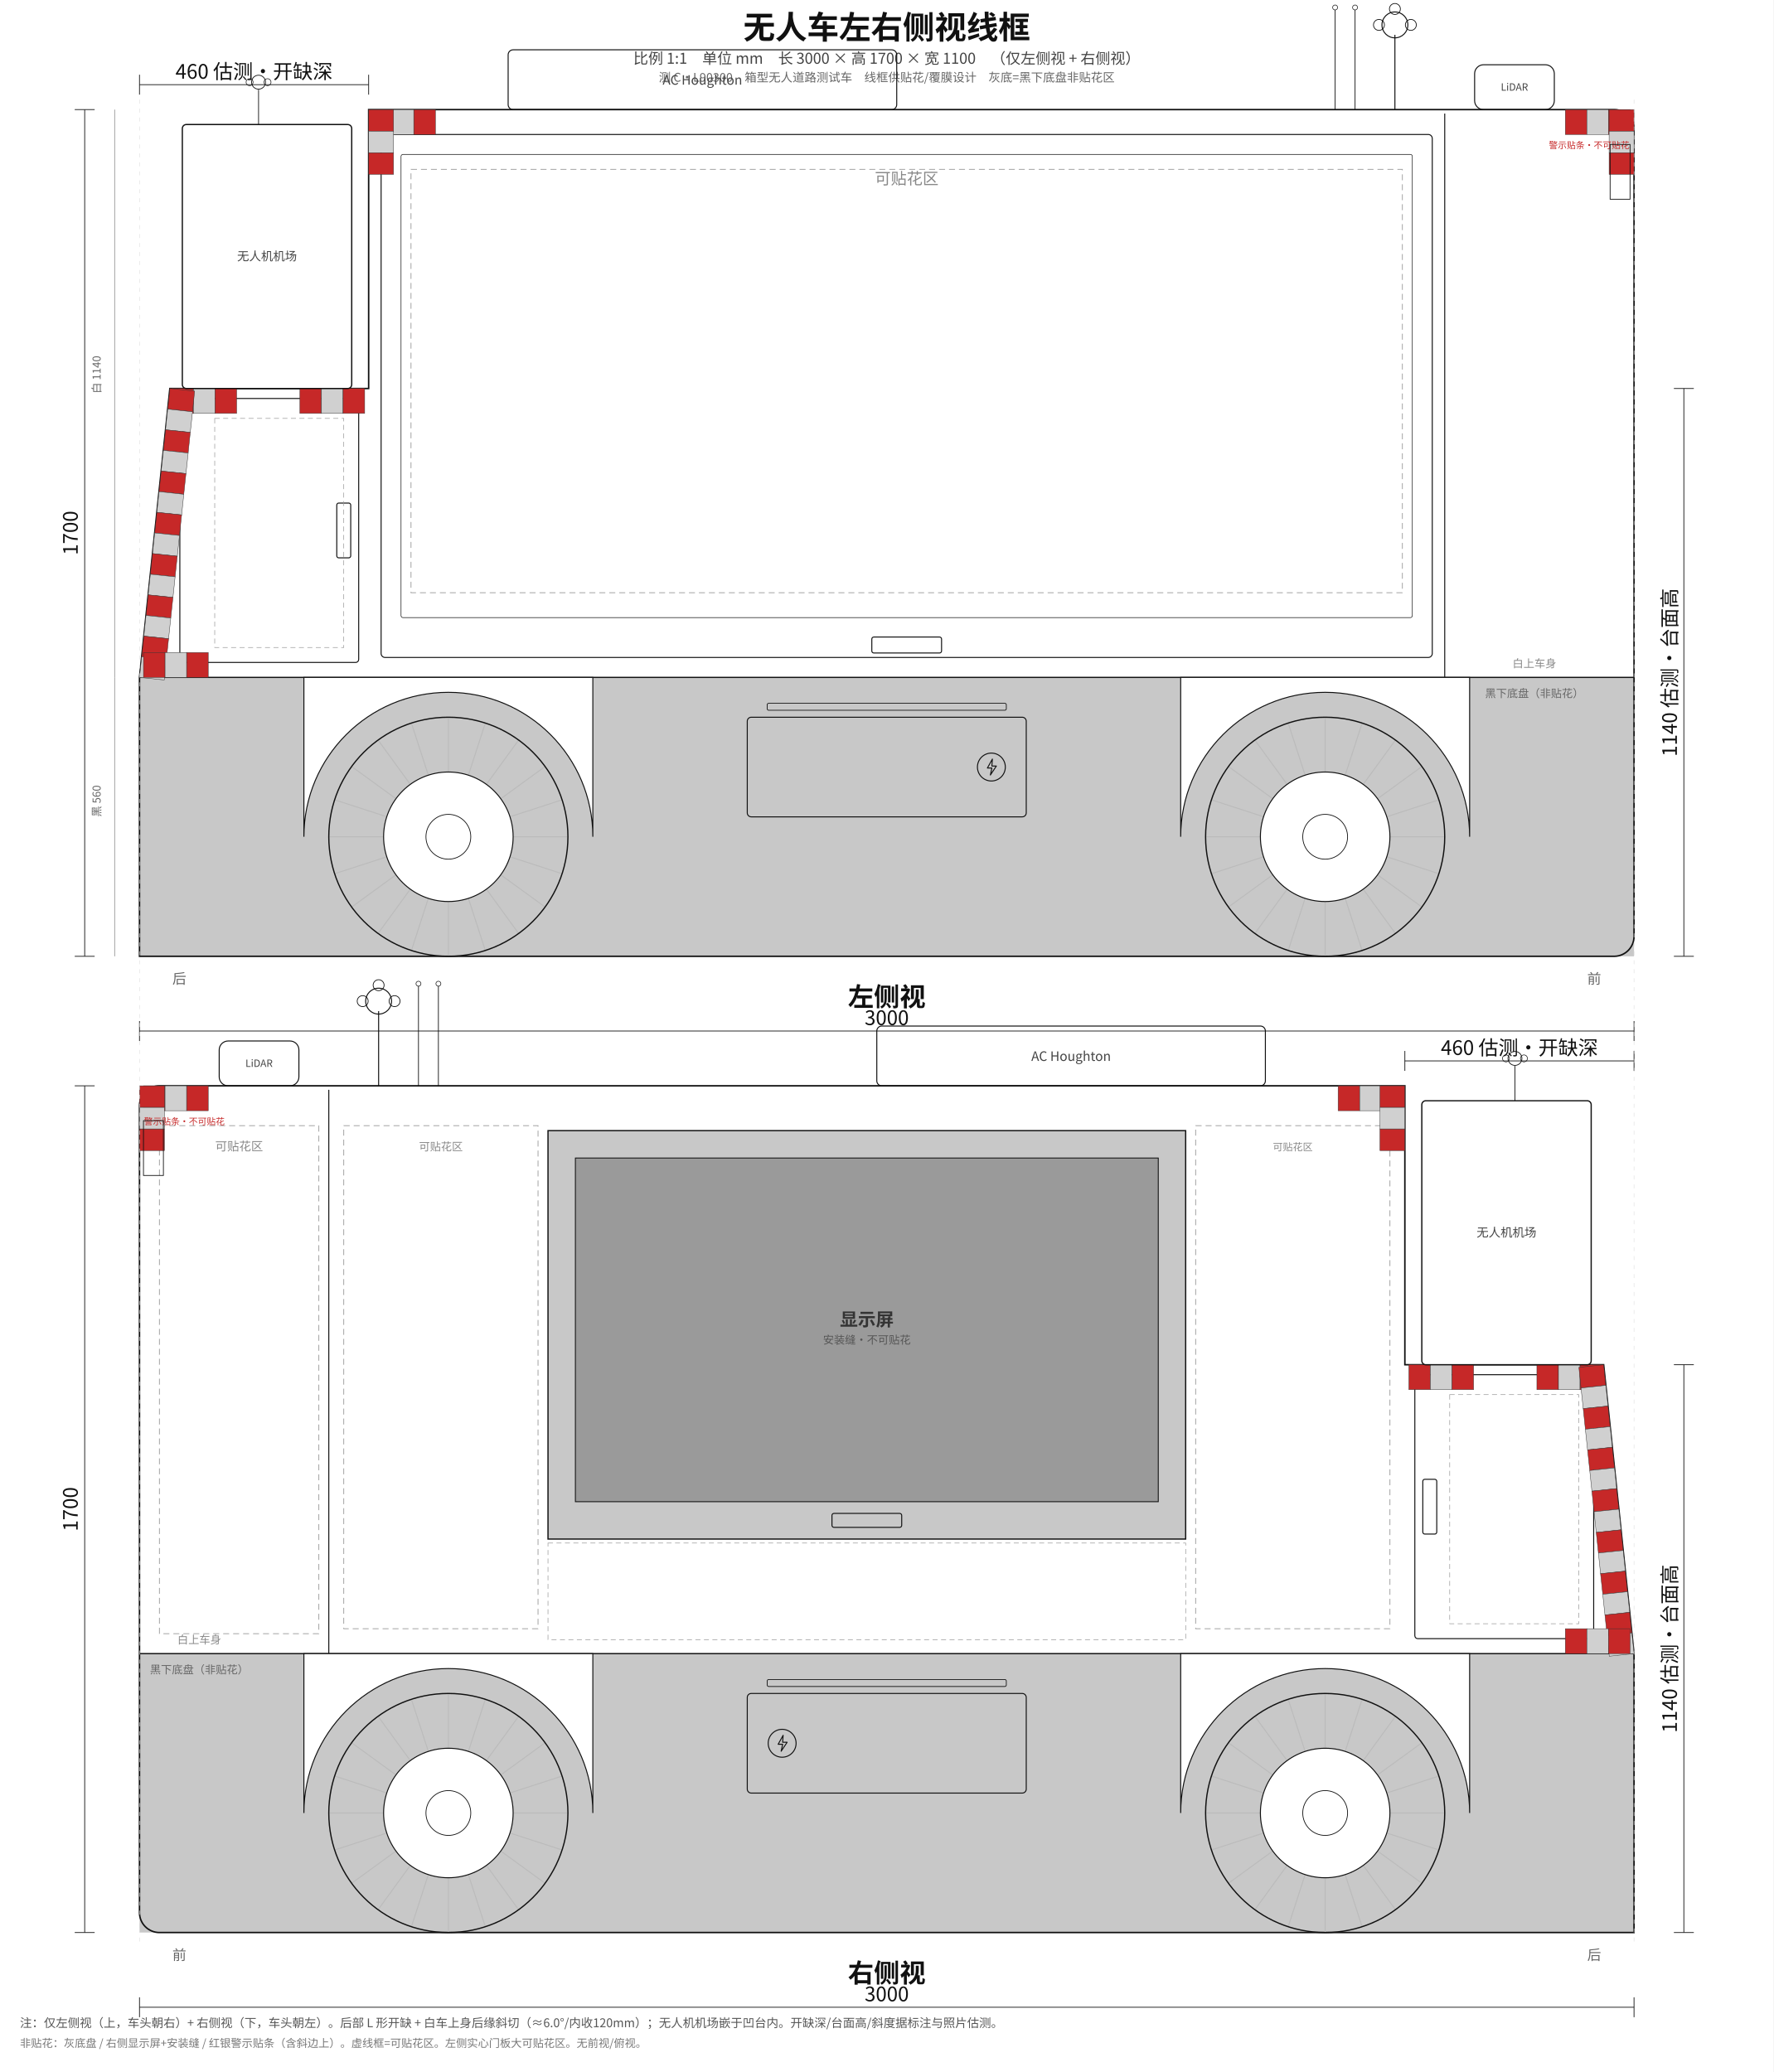
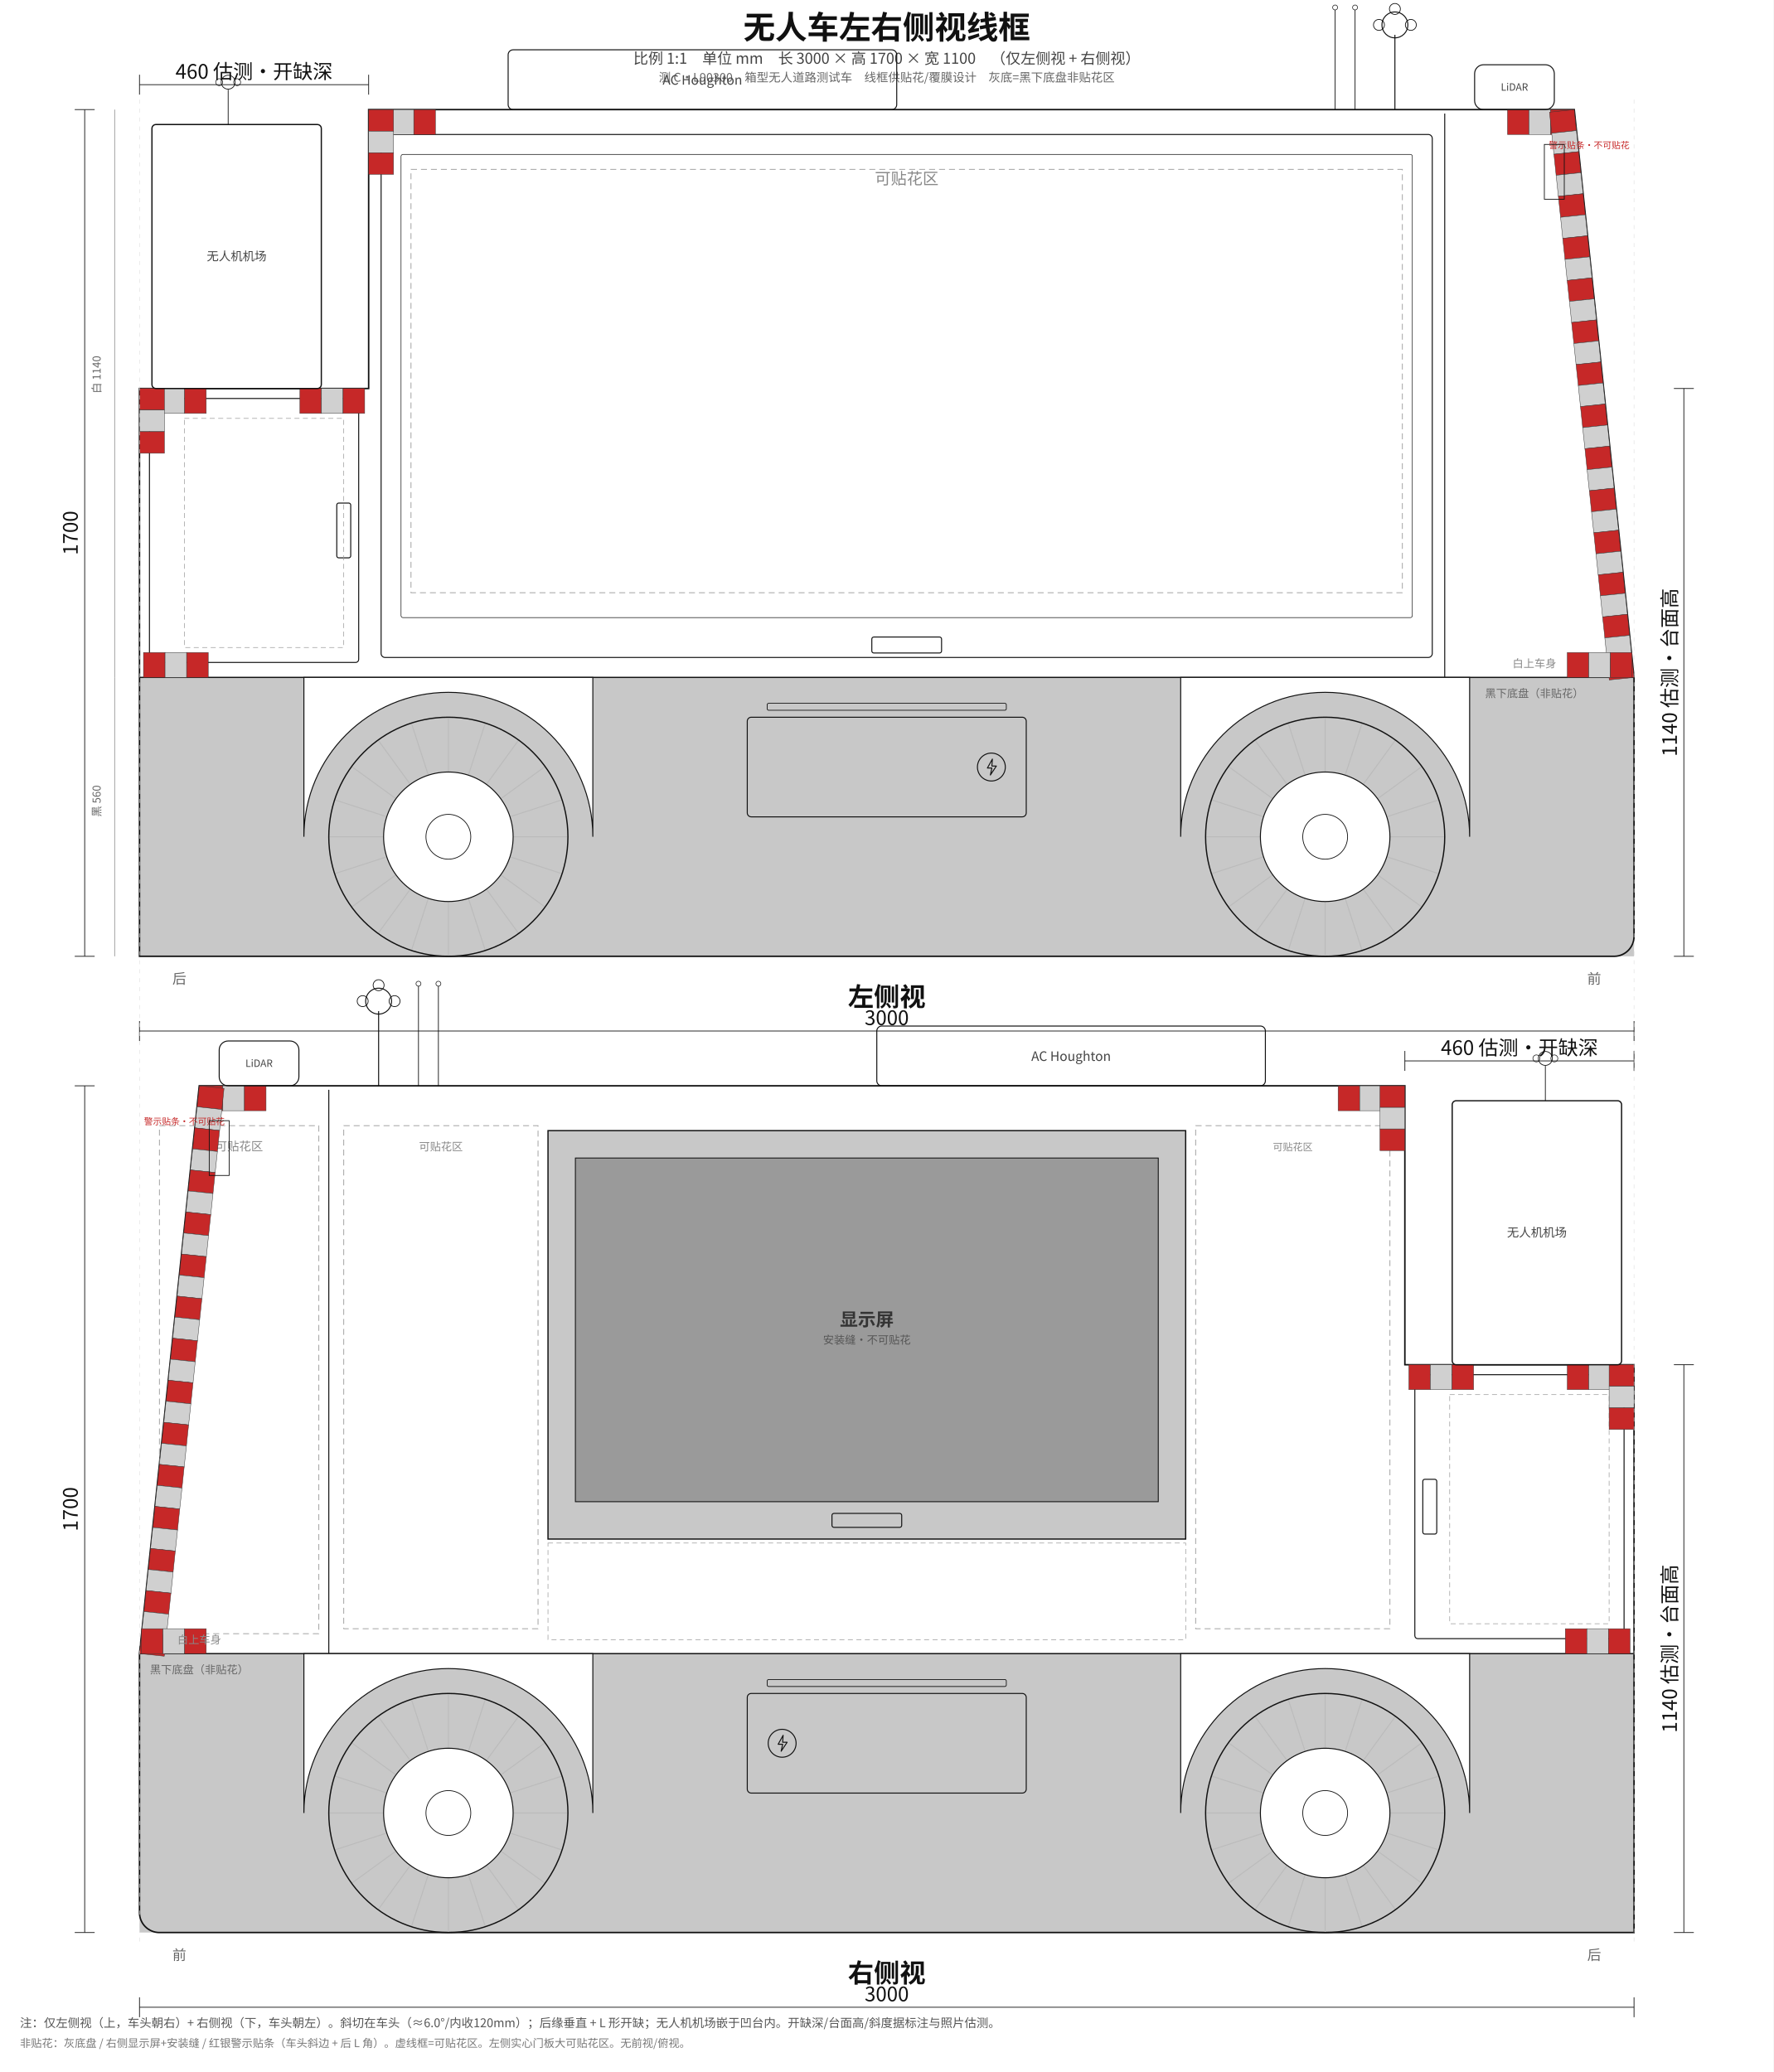
<svg xmlns="http://www.w3.org/2000/svg" width="3560" height="4160" viewBox="0 0 3560 4160" font-family="'Noto Sans CJK SC','Noto Sans SC','Source Han Sans SC',sans-serif">
  <rect width="100%" height="100%" fill="#ffffff" />
  <text x="1780.0" y="78" text-anchor="middle" font-size="64" font-weight="700" fill="#111">无人车左右侧视线框</text>
  <text x="1780.0" y="128" text-anchor="middle" font-size="30" fill="#444">比例 1:1　单位 mm　长 3000 × 高 1700 × 宽 1100　（仅左侧视 + 右侧视）</text>
  <text x="1780.0" y="164" text-anchor="middle" font-size="24" fill="#666">测 C·L90300　箱型无人道路测试车　线框供贴花/覆膜设计　灰底=黑下底盘非贴花区</text>
  <rect x="280" y="1360" width="3000" height="560" fill="#c8c8c8" stroke="none" />
-   <path d="M 341,780 L 740,780 L 740,220 L 3240,220 A 40 40 0 0 1 3280,260 L 3280,1880 A 40 40 0 0 1 3240,1920 L 280,1920 L 280,1360 L 341,780 Z" fill="none" stroke="#111" stroke-width="3" stroke-linejoin="miter" />
+   <path d="M 280,780 L 740,780 L 740,220 L 3160,220 L 3280,1360 L 3280,1880 A 40 40 0 0 1 3240,1920 L 280,1920 L 280,780 Z" fill="none" stroke="#111" stroke-width="3" stroke-linejoin="miter" />
  <line x1="280" y1="1360" x2="3280" y2="1360" stroke="#111" stroke-width="2.5" />
  <line x1="2900" y1="228" x2="2900" y2="1360" stroke="#111" stroke-width="2" />
  <rect x="765" y="270" width="2110" height="1050" rx="8" fill="none" stroke="#111" stroke-width="2" />
  <rect x="805" y="310" width="2030" height="930" rx="4" fill="none" stroke="#111" stroke-width="1.2" />
  <rect x="1750.0" y="1279.0" width="140" height="32" rx="4" fill="none" stroke="#111" stroke-width="2" />
  <rect x="825" y="340" width="1990" height="850" fill="none" stroke="#999" stroke-width="1.5" stroke-dasharray="12 8" />
  <text x="1820.0" y="370" text-anchor="middle" font-size="32" font-family="'Noto Sans CJK SC','Noto Sans SC','Source Han Sans SC',sans-serif" fill="#888">可贴花区</text>
-   <rect x="361" y="800" width="359" height="530" rx="6" fill="none" stroke="#111" stroke-width="2" />
+   <rect x="300" y="800" width="420" height="530" rx="6" fill="none" stroke="#111" stroke-width="2" />
  <rect x="676.0" y="1010.0" width="28" height="110" rx="4" fill="none" stroke="#111" stroke-width="2" />
-   <rect x="431" y="840" width="259" height="460" fill="none" stroke="#999" stroke-width="1.2" stroke-dasharray="10 7" />
-   <g class="warning-tape" stroke="#333" stroke-width="0.8">
-     <rect x="3142.0" y="220" width="43.3" height="50" fill="#c62828" />
-     <rect x="3185.3" y="220" width="43.3" height="50" fill="#d0d0d0" />
-     <rect x="3228.7" y="220" width="43.3" height="50" fill="#c62828" />
-   </g>
-   <g class="warning-tape" stroke="#333" stroke-width="0.8">
-     <rect x="3230" y="220.0" width="50" height="43.3" fill="#c62828" />
-     <rect x="3230" y="263.3" width="50" height="43.3" fill="#d0d0d0" />
-     <rect x="3230" y="306.7" width="50" height="43.3" fill="#c62828" />
+   <rect x="370" y="840" width="320" height="460" fill="none" stroke="#999" stroke-width="1.2" stroke-dasharray="10 7" />
+   <g class="warning-tape" stroke="#333" stroke-width="0.8">
+     <rect x="3026.0" y="220" width="43.3" height="50" fill="#c62828" />
+     <rect x="3069.3" y="220" width="43.3" height="50" fill="#d0d0d0" />
+     <rect x="3112.7" y="220" width="43.3" height="50" fill="#c62828" />
+   </g>
+   <g class="warning-tape slant" stroke="#333" stroke-width="0.8">
+     <polygon points="3160.0,220.0 3164.4,262.2 3114.7,267.5 3110.3,225.2" fill="#c62828" />
+     <polygon points="3164.4,262.2 3168.9,304.4 3119.2,309.7 3114.7,267.5" fill="#d0d0d0" />
+     <polygon points="3168.9,304.4 3173.3,346.7 3123.6,351.9 3119.2,309.7" fill="#c62828" />
+     <polygon points="3173.3,346.7 3177.8,388.9 3128.1,394.1 3123.6,351.9" fill="#d0d0d0" />
+     <polygon points="3177.8,388.9 3182.2,431.1 3132.5,436.3 3128.1,394.1" fill="#c62828" />
+     <polygon points="3182.2,431.1 3186.7,473.3 3136.9,478.6 3132.5,436.3" fill="#d0d0d0" />
+     <polygon points="3186.7,473.3 3191.1,515.6 3141.4,520.8 3136.9,478.6" fill="#c62828" />
+     <polygon points="3191.1,515.6 3195.6,557.8 3145.8,563.0 3141.4,520.8" fill="#d0d0d0" />
+     <polygon points="3195.6,557.8 3200.0,600.0 3150.3,605.2 3145.8,563.0" fill="#c62828" />
+     <polygon points="3200.0,600.0 3204.4,642.2 3154.7,647.5 3150.3,605.2" fill="#d0d0d0" />
+     <polygon points="3204.4,642.2 3208.9,684.4 3159.2,689.7 3154.7,647.5" fill="#c62828" />
+     <polygon points="3208.9,684.4 3213.3,726.7 3163.6,731.9 3159.2,689.7" fill="#d0d0d0" />
+     <polygon points="3213.3,726.7 3217.8,768.9 3168.1,774.1 3163.6,731.9" fill="#c62828" />
+     <polygon points="3217.8,768.9 3222.2,811.1 3172.5,816.3 3168.1,774.1" fill="#d0d0d0" />
+     <polygon points="3222.2,811.1 3226.7,853.3 3176.9,858.6 3172.5,816.3" fill="#c62828" />
+     <polygon points="3226.7,853.3 3231.1,895.6 3181.4,900.8 3176.9,858.6" fill="#d0d0d0" />
+     <polygon points="3231.1,895.6 3235.6,937.8 3185.8,943.0 3181.4,900.8" fill="#c62828" />
+     <polygon points="3235.6,937.8 3240.0,980.0 3190.3,985.2 3185.8,943.0" fill="#d0d0d0" />
+     <polygon points="3240.0,980.0 3244.4,1022.2 3194.7,1027.5 3190.3,985.2" fill="#c62828" />
+     <polygon points="3244.4,1022.2 3248.9,1064.4 3199.2,1069.7 3194.7,1027.5" fill="#d0d0d0" />
+     <polygon points="3248.9,1064.4 3253.3,1106.7 3203.6,1111.9 3199.2,1069.7" fill="#c62828" />
+     <polygon points="3253.3,1106.7 3257.8,1148.9 3208.1,1154.1 3203.6,1111.9" fill="#d0d0d0" />
+     <polygon points="3257.8,1148.9 3262.2,1191.1 3212.5,1196.3 3208.1,1154.1" fill="#c62828" />
+     <polygon points="3262.2,1191.1 3266.7,1233.3 3216.9,1238.6 3212.5,1196.3" fill="#d0d0d0" />
+     <polygon points="3266.7,1233.3 3271.1,1275.6 3221.4,1280.8 3216.9,1238.6" fill="#c62828" />
+     <polygon points="3271.1,1275.6 3275.6,1317.8 3225.8,1323.0 3221.4,1280.8" fill="#d0d0d0" />
+     <polygon points="3275.6,1317.8 3280.0,1360.0 3230.3,1365.2 3225.8,1323.0" fill="#c62828" />
+   </g>
+   <g class="warning-tape" stroke="#333" stroke-width="0.8">
+     <rect x="3146.0" y="1310" width="43.3" height="50" fill="#c62828" />
+     <rect x="3189.3" y="1310" width="43.3" height="50" fill="#d0d0d0" />
+     <rect x="3232.7" y="1310" width="43.3" height="50" fill="#c62828" />
  </g>
  <g class="warning-tape" stroke="#333" stroke-width="0.8">
    <rect x="744.0" y="220" width="43.3" height="50" fill="#c62828" />
    <rect x="787.3" y="220" width="43.3" height="50" fill="#d0d0d0" />
    <rect x="830.7" y="220" width="43.3" height="50" fill="#c62828" />
  </g>
  <g class="warning-tape" stroke="#333" stroke-width="0.8">
    <rect x="740" y="220.0" width="50" height="43.3" fill="#c62828" />
    <rect x="740" y="263.3" width="50" height="43.3" fill="#d0d0d0" />
    <rect x="740" y="306.7" width="50" height="43.3" fill="#c62828" />
  </g>
  <g class="warning-tape" stroke="#333" stroke-width="0.8">
    <rect x="602.0" y="780" width="43.3" height="50" fill="#c62828" />
    <rect x="645.3" y="780" width="43.3" height="50" fill="#d0d0d0" />
    <rect x="688.7" y="780" width="43.3" height="50" fill="#c62828" />
  </g>
  <g class="warning-tape" stroke="#333" stroke-width="0.8">
-     <rect x="345.0" y="780" width="43.3" height="50" fill="#c62828" />
-     <rect x="388.3" y="780" width="43.3" height="50" fill="#d0d0d0" />
-     <rect x="431.7" y="780" width="43.3" height="50" fill="#c62828" />
-   </g>
-   <g class="warning-tape slant" stroke="#333" stroke-width="0.8">
-     <polygon points="341.0,780.0 336.6,821.4 386.4,826.7 390.7,785.2" fill="#c62828" />
-     <polygon points="336.6,821.4 332.3,862.9 382.0,868.1 386.4,826.7" fill="#d0d0d0" />
-     <polygon points="332.3,862.9 327.9,904.3 377.7,909.5 382.0,868.1" fill="#c62828" />
-     <polygon points="327.9,904.3 323.6,945.7 373.3,950.9 377.7,909.5" fill="#d0d0d0" />
-     <polygon points="323.6,945.7 319.2,987.1 368.9,992.4 373.3,950.9" fill="#c62828" />
-     <polygon points="319.2,987.1 314.9,1028.6 364.6,1033.8 368.9,992.4" fill="#d0d0d0" />
-     <polygon points="314.9,1028.6 310.5,1070.0 360.2,1075.2 364.6,1033.8" fill="#c62828" />
-     <polygon points="310.5,1070.0 306.1,1111.4 355.9,1116.7 360.2,1075.2" fill="#d0d0d0" />
-     <polygon points="306.1,1111.4 301.8,1152.9 351.5,1158.1 355.9,1116.7" fill="#c62828" />
-     <polygon points="301.8,1152.9 297.4,1194.3 347.2,1199.5 351.5,1158.1" fill="#d0d0d0" />
-     <polygon points="297.4,1194.3 293.1,1235.7 342.8,1240.9 347.2,1199.5" fill="#c62828" />
-     <polygon points="293.1,1235.7 288.7,1277.1 338.4,1282.4 342.8,1240.9" fill="#d0d0d0" />
-     <polygon points="288.7,1277.1 284.4,1318.6 334.1,1323.8 338.4,1282.4" fill="#c62828" />
-     <polygon points="284.4,1318.6 280.0,1360.0 329.7,1365.2 334.1,1323.8" fill="#d0d0d0" />
+     <rect x="284.0" y="780" width="43.3" height="50" fill="#c62828" />
+     <rect x="327.3" y="780" width="43.3" height="50" fill="#d0d0d0" />
+     <rect x="370.7" y="780" width="43.3" height="50" fill="#c62828" />
+   </g>
+   <g class="warning-tape" stroke="#333" stroke-width="0.8">
+     <rect x="280" y="780.0" width="50" height="43.3" fill="#c62828" />
+     <rect x="280" y="823.3" width="50" height="43.3" fill="#d0d0d0" />
+     <rect x="280" y="866.7" width="50" height="43.3" fill="#c62828" />
  </g>
  <g class="warning-tape" stroke="#333" stroke-width="0.8">
    <rect x="288.0" y="1310" width="43.3" height="50" fill="#c62828" />
    <rect x="331.3" y="1310" width="43.3" height="50" fill="#d0d0d0" />
    <rect x="374.7" y="1310" width="43.3" height="50" fill="#c62828" />
  </g>
  <text x="3190" y="298" text-anchor="middle" font-size="18" font-family="'Noto Sans CJK SC','Noto Sans SC','Source Han Sans SC',sans-serif" fill="#c62828">警示贴条·不可贴花</text>
  <rect x="1500.0" y="1440" width="560.0" height="200" rx="8" fill="none" stroke="#111" stroke-width="2" />
  <circle cx="1990.0" cy="1540.0" r="28" fill="none" stroke="#111" stroke-width="2" />
  <path d="M 1992.0,1524.0 L 1982.0,1542.0 L 1991.0,1542.0 L 1988.0,1556.0 L 2000.0,1538.0 L 1991.0,1538.0 Z" fill="none" stroke="#111" stroke-width="2" stroke-linejoin="round" />
  <rect x="1540.0" y="1412" width="480.0" height="14" rx="3" fill="none" stroke="#111" stroke-width="1.5" />
  <path d="M 2370.0,1360.0 L 2370.0,1680.0 A 275.0 275.0 0 0 1 2950.0,1680.0 L 2950.0,1360.0 Z" fill="#fff" stroke="#111" stroke-width="2" />
  <g class="wheel">
    <line x1="2790.0" y1="1680.0" x2="2900.0" y2="1680.0" stroke="#bbb" stroke-width="2" />
    <line x1="2783.6" y1="1720.2" x2="2888.3" y2="1754.2" stroke="#bbb" stroke-width="2" />
    <line x1="2765.2" y1="1756.4" x2="2854.2" y2="1821.1" stroke="#bbb" stroke-width="2" />
    <line x1="2736.4" y1="1785.2" x2="2801.1" y2="1874.2" stroke="#bbb" stroke-width="2" />
    <line x1="2700.2" y1="1803.6" x2="2734.2" y2="1908.3" stroke="#bbb" stroke-width="2" />
    <line x1="2660.0" y1="1810.0" x2="2660.0" y2="1920.0" stroke="#bbb" stroke-width="2" />
    <line x1="2619.8" y1="1803.6" x2="2585.8" y2="1908.3" stroke="#bbb" stroke-width="2" />
    <line x1="2583.6" y1="1785.2" x2="2518.9" y2="1874.2" stroke="#bbb" stroke-width="2" />
    <line x1="2554.8" y1="1756.4" x2="2465.8" y2="1821.1" stroke="#bbb" stroke-width="2" />
    <line x1="2536.4" y1="1720.2" x2="2431.7" y2="1754.2" stroke="#bbb" stroke-width="2" />
    <line x1="2530.0" y1="1680.0" x2="2420.0" y2="1680.0" stroke="#bbb" stroke-width="2" />
    <line x1="2536.4" y1="1639.8" x2="2431.7" y2="1605.8" stroke="#bbb" stroke-width="2" />
    <line x1="2554.8" y1="1603.6" x2="2465.8" y2="1538.9" stroke="#bbb" stroke-width="2" />
    <line x1="2583.6" y1="1574.8" x2="2518.9" y2="1485.8" stroke="#bbb" stroke-width="2" />
    <line x1="2619.8" y1="1556.4" x2="2585.8" y2="1451.7" stroke="#bbb" stroke-width="2" />
    <line x1="2660.0" y1="1550.0" x2="2660.0" y2="1440.0" stroke="#bbb" stroke-width="2" />
    <line x1="2700.2" y1="1556.4" x2="2734.2" y2="1451.7" stroke="#bbb" stroke-width="2" />
    <line x1="2736.4" y1="1574.8" x2="2801.1" y2="1485.8" stroke="#bbb" stroke-width="2" />
    <line x1="2765.2" y1="1603.6" x2="2854.2" y2="1538.9" stroke="#bbb" stroke-width="2" />
    <line x1="2783.6" y1="1639.8" x2="2888.3" y2="1605.8" stroke="#bbb" stroke-width="2" />
    <circle cx="2660" cy="1680.0" r="240.0" fill="none" stroke="#111" stroke-width="2.5" />
    <circle cx="2660" cy="1680.0" r="130.0" fill="#fff" stroke="#111" stroke-width="2" />
    <circle cx="2660" cy="1680.0" r="45.0" fill="none" stroke="#111" stroke-width="1.5" />
  </g>
  <path d="M 610.0,1360.0 L 610.0,1680.0 A 275.0 275.0 0 0 1 1190.0,1680.0 L 1190.0,1360.0 Z" fill="#fff" stroke="#111" stroke-width="2" />
  <g class="wheel">
    <line x1="1030.0" y1="1680.0" x2="1140.0" y2="1680.0" stroke="#bbb" stroke-width="2" />
    <line x1="1023.6" y1="1720.2" x2="1128.3" y2="1754.2" stroke="#bbb" stroke-width="2" />
    <line x1="1005.2" y1="1756.4" x2="1094.2" y2="1821.1" stroke="#bbb" stroke-width="2" />
    <line x1="976.4" y1="1785.2" x2="1041.1" y2="1874.2" stroke="#bbb" stroke-width="2" />
    <line x1="940.2" y1="1803.6" x2="974.2" y2="1908.3" stroke="#bbb" stroke-width="2" />
    <line x1="900.0" y1="1810.0" x2="900.0" y2="1920.0" stroke="#bbb" stroke-width="2" />
    <line x1="859.8" y1="1803.6" x2="825.8" y2="1908.3" stroke="#bbb" stroke-width="2" />
    <line x1="823.6" y1="1785.2" x2="758.9" y2="1874.2" stroke="#bbb" stroke-width="2" />
    <line x1="794.8" y1="1756.4" x2="705.8" y2="1821.1" stroke="#bbb" stroke-width="2" />
    <line x1="776.4" y1="1720.2" x2="671.7" y2="1754.2" stroke="#bbb" stroke-width="2" />
    <line x1="770.0" y1="1680.0" x2="660.0" y2="1680.0" stroke="#bbb" stroke-width="2" />
    <line x1="776.4" y1="1639.8" x2="671.7" y2="1605.8" stroke="#bbb" stroke-width="2" />
    <line x1="794.8" y1="1603.6" x2="705.8" y2="1538.9" stroke="#bbb" stroke-width="2" />
    <line x1="823.6" y1="1574.8" x2="758.9" y2="1485.8" stroke="#bbb" stroke-width="2" />
    <line x1="859.8" y1="1556.4" x2="825.8" y2="1451.7" stroke="#bbb" stroke-width="2" />
    <line x1="900.0" y1="1550.0" x2="900.0" y2="1440.0" stroke="#bbb" stroke-width="2" />
    <line x1="940.2" y1="1556.4" x2="974.2" y2="1451.7" stroke="#bbb" stroke-width="2" />
    <line x1="976.4" y1="1574.8" x2="1041.1" y2="1485.8" stroke="#bbb" stroke-width="2" />
    <line x1="1005.2" y1="1603.6" x2="1094.2" y2="1538.9" stroke="#bbb" stroke-width="2" />
    <line x1="1023.6" y1="1639.8" x2="1128.3" y2="1605.8" stroke="#bbb" stroke-width="2" />
    <circle cx="900" cy="1680.0" r="240.0" fill="none" stroke="#111" stroke-width="2.5" />
    <circle cx="900" cy="1680.0" r="130.0" fill="#fff" stroke="#111" stroke-width="2" />
    <circle cx="900" cy="1680.0" r="45.0" fill="none" stroke="#111" stroke-width="1.5" />
  </g>
  <rect x="1020" y="100" width="780" height="120" rx="10" fill="none" stroke="#111" stroke-width="2" />
  <text x="1410.0" y="170.0" text-anchor="middle" font-size="26" font-family="'Noto Sans CJK SC','Noto Sans SC','Source Han Sans SC',sans-serif" fill="#444">AC Houghton</text>
  <line x1="2800" y1="220" x2="2800" y2="70" stroke="#111" stroke-width="2" />
  <circle cx="2800" cy="50" r="26" fill="none" stroke="#111" stroke-width="2" />
  <circle cx="2768" cy="50" r="11" fill="none" stroke="#111" stroke-width="1.5" />
  <circle cx="2832" cy="50" r="11" fill="none" stroke="#111" stroke-width="1.5" />
  <circle cx="2800" cy="18" r="11" fill="none" stroke="#111" stroke-width="1.5" />
  <line x1="2720" y1="220" x2="2720" y2="20" stroke="#111" stroke-width="1.5" />
  <circle cx="2720" cy="15" r="5" fill="none" stroke="#111" stroke-width="1.2" />
  <line x1="2680" y1="220" x2="2680" y2="20" stroke="#111" stroke-width="1.5" />
  <circle cx="2680" cy="15" r="5" fill="none" stroke="#111" stroke-width="1.2" />
  <rect x="2960" y="130" width="160" height="90" rx="18" fill="none" stroke="#111" stroke-width="2" />
  <text x="3040.0" y="182" text-anchor="middle" font-size="20" font-family="'Noto Sans CJK SC','Noto Sans SC','Source Han Sans SC',sans-serif" fill="#444">LiDAR</text>
-   <rect x="3232" y="290" width="40" height="110" fill="none" stroke="#111" stroke-width="1.5" />
-   <rect x="366" y="250" width="340" height="530" rx="8" fill="#fff" stroke="#111" stroke-width="2.5" />
-   <text x="536.0" y="523.0" text-anchor="middle" font-size="24" font-family="'Noto Sans CJK SC','Noto Sans SC','Source Han Sans SC',sans-serif" fill="#444">无人机机场</text>
-   <line x1="519.0" y1="250" x2="519.0" y2="180" stroke="#111" stroke-width="1.5" />
-   <circle cx="519.0" cy="165" r="14" fill="none" stroke="#111" stroke-width="1.5" />
-   <circle cx="501.0" cy="165" r="7" fill="none" stroke="#111" stroke-width="1.2" />
-   <circle cx="537.0" cy="165" r="7" fill="none" stroke="#111" stroke-width="1.2" />
+   <rect x="3100" y="290" width="40" height="110" fill="none" stroke="#111" stroke-width="1.5" />
+   <rect x="305" y="250" width="340" height="530" rx="8" fill="#fff" stroke="#111" stroke-width="2.5" />
+   <text x="475.0" y="523.0" text-anchor="middle" font-size="24" font-family="'Noto Sans CJK SC','Noto Sans SC','Source Han Sans SC',sans-serif" fill="#444">无人机机场</text>
+   <line x1="458.0" y1="250" x2="458.0" y2="180" stroke="#111" stroke-width="1.5" />
+   <circle cx="458.0" cy="165" r="14" fill="none" stroke="#111" stroke-width="1.5" />
+   <circle cx="440.0" cy="165" r="7" fill="none" stroke="#111" stroke-width="1.2" />
+   <circle cx="476.0" cy="165" r="7" fill="none" stroke="#111" stroke-width="1.2" />
  <text x="3080" y="1340" font-size="22" font-family="'Noto Sans CJK SC','Noto Sans SC','Source Han Sans SC',sans-serif" fill="#888" text-anchor="middle">白上车身</text>
  <text x="3080" y="1400" font-size="22" font-family="'Noto Sans CJK SC','Noto Sans SC','Source Han Sans SC',sans-serif" fill="#666" text-anchor="middle">黑下底盘（非贴花）</text>
  <text x="3200" y="1975" text-anchor="middle" font-size="28" font-family="'Noto Sans CJK SC','Noto Sans SC','Source Han Sans SC',sans-serif" fill="#666">前</text>
  <text x="360" y="1975" text-anchor="middle" font-size="28" font-family="'Noto Sans CJK SC','Noto Sans SC','Source Han Sans SC',sans-serif" fill="#666">后</text>
  <text x="1780.0" y="2020" text-anchor="middle" font-size="52" font-weight="700" font-family="'Noto Sans CJK SC','Noto Sans SC','Source Han Sans SC',sans-serif" fill="#111">左侧视</text>
  <rect x="280" y="3320" width="3000" height="560" fill="#c8c8c8" stroke="none" />
-   <path d="M 320,2180 L 2820,2180 L 2820,2740 L 3219,2740 L 3280,3320 L 3280,3880 L 320,3880 A 40 40 0 0 1 280,3840 L 280,2220 A 40 40 0 0 1 320,2180 Z" fill="none" stroke="#111" stroke-width="3" stroke-linejoin="miter" />
+   <path d="M 400,2180 L 2820,2180 L 2820,2740 L 3280,2740 L 3280,3880 L 320,3880 A 40 40 0 0 1 280,3840 L 280,3320 L 400,2180 Z" fill="none" stroke="#111" stroke-width="3" stroke-linejoin="miter" />
  <line x1="280" y1="3320" x2="3280" y2="3320" stroke="#111" stroke-width="2.5" />
  <line x1="660" y1="2188" x2="660" y2="3320" stroke="#111" stroke-width="2" />
  <rect x="1100.0" y="2270" width="1280.0" height="820" fill="#c8c8c8" stroke="#111" stroke-width="2.5" />
  <rect x="1155.0" y="2325" width="1170.0" height="690" fill="#9a9a9a" stroke="#111" stroke-width="1.8" />
  <rect x="1670.0" y="3038.5" width="140" height="28" rx="4" fill="none" stroke="#111" stroke-width="2" />
  <text x="1740.0" y="2662.0" text-anchor="middle" font-size="36" font-family="'Noto Sans CJK SC','Noto Sans SC','Source Han Sans SC',sans-serif" fill="#333" font-weight="600">显示屏</text>
  <text x="1740.0" y="2698.0" text-anchor="middle" font-size="22" font-family="'Noto Sans CJK SC','Noto Sans SC','Source Han Sans SC',sans-serif" fill="#555">安装缝·不可贴花</text>
  <rect x="320" y="2260" width="320" height="1020" fill="none" stroke="#999" stroke-width="1.5" stroke-dasharray="12 8" />
  <text x="480.0" y="2310" text-anchor="middle" font-size="24" font-family="'Noto Sans CJK SC','Noto Sans SC','Source Han Sans SC',sans-serif" fill="#888">可贴花区</text>
  <rect x="690" y="2260" width="390.0" height="1010" fill="none" stroke="#999" stroke-width="1.5" stroke-dasharray="12 8" />
  <text x="885.0" y="2310" text-anchor="middle" font-size="22" font-family="'Noto Sans CJK SC','Noto Sans SC','Source Han Sans SC',sans-serif" fill="#888">可贴花区</text>
  <rect x="2400.0" y="2260" width="390.0" height="1010" fill="none" stroke="#999" stroke-width="1.5" stroke-dasharray="12 8" />
  <text x="2595.0" y="2310" text-anchor="middle" font-size="20" font-family="'Noto Sans CJK SC','Noto Sans SC','Source Han Sans SC',sans-serif" fill="#888">可贴花区</text>
  <rect x="1100.0" y="3098" width="1280.0" height="194" fill="none" stroke="#999" stroke-width="1.2" stroke-dasharray="10 7" />
-   <rect x="2840" y="2760" width="359" height="530" rx="6" fill="none" stroke="#111" stroke-width="2" />
+   <rect x="2840" y="2760" width="420" height="530" rx="6" fill="none" stroke="#111" stroke-width="2" />
  <rect x="2856.0" y="2970.0" width="28" height="110" rx="4" fill="none" stroke="#111" stroke-width="2" />
-   <rect x="2910" y="2800" width="259" height="460" fill="none" stroke="#999" stroke-width="1.2" stroke-dasharray="10 7" />
-   <g class="warning-tape" stroke="#333" stroke-width="0.8">
-     <rect x="288.0" y="2180" width="43.3" height="50" fill="#c62828" />
-     <rect x="331.3" y="2180" width="43.3" height="50" fill="#d0d0d0" />
-     <rect x="374.7" y="2180" width="43.3" height="50" fill="#c62828" />
-   </g>
-   <g class="warning-tape" stroke="#333" stroke-width="0.8">
-     <rect x="280" y="2180.0" width="50" height="43.3" fill="#c62828" />
-     <rect x="280" y="2223.3" width="50" height="43.3" fill="#d0d0d0" />
-     <rect x="280" y="2266.7" width="50" height="43.3" fill="#c62828" />
+   <rect x="2910" y="2800" width="320" height="460" fill="none" stroke="#999" stroke-width="1.2" stroke-dasharray="10 7" />
+   <g class="warning-tape" stroke="#333" stroke-width="0.8">
+     <rect x="404.0" y="2180" width="43.3" height="50" fill="#c62828" />
+     <rect x="447.3" y="2180" width="43.3" height="50" fill="#d0d0d0" />
+     <rect x="490.7" y="2180" width="43.3" height="50" fill="#c62828" />
+   </g>
+   <g class="warning-tape slant" stroke="#333" stroke-width="0.8">
+     <polygon points="400.0,2180.0 395.6,2222.2 445.3,2227.5 449.7,2185.2" fill="#c62828" />
+     <polygon points="395.6,2222.2 391.1,2264.4 440.8,2269.7 445.3,2227.5" fill="#d0d0d0" />
+     <polygon points="391.1,2264.4 386.7,2306.7 436.4,2311.9 440.8,2269.7" fill="#c62828" />
+     <polygon points="386.7,2306.7 382.2,2348.9 431.9,2354.1 436.4,2311.9" fill="#d0d0d0" />
+     <polygon points="382.2,2348.9 377.8,2391.1 427.5,2396.3 431.9,2354.1" fill="#c62828" />
+     <polygon points="377.8,2391.1 373.3,2433.3 423.1,2438.6 427.5,2396.3" fill="#d0d0d0" />
+     <polygon points="373.3,2433.3 368.9,2475.6 418.6,2480.8 423.1,2438.6" fill="#c62828" />
+     <polygon points="368.9,2475.6 364.4,2517.8 414.2,2523.0 418.6,2480.8" fill="#d0d0d0" />
+     <polygon points="364.4,2517.8 360.0,2560.0 409.7,2565.2 414.2,2523.0" fill="#c62828" />
+     <polygon points="360.0,2560.0 355.6,2602.2 405.3,2607.5 409.7,2565.2" fill="#d0d0d0" />
+     <polygon points="355.6,2602.2 351.1,2644.4 400.8,2649.7 405.3,2607.5" fill="#c62828" />
+     <polygon points="351.1,2644.4 346.7,2686.7 396.4,2691.9 400.8,2649.7" fill="#d0d0d0" />
+     <polygon points="346.7,2686.7 342.2,2728.9 391.9,2734.1 396.4,2691.9" fill="#c62828" />
+     <polygon points="342.2,2728.9 337.8,2771.1 387.5,2776.3 391.9,2734.1" fill="#d0d0d0" />
+     <polygon points="337.8,2771.1 333.3,2813.3 383.1,2818.6 387.5,2776.3" fill="#c62828" />
+     <polygon points="333.3,2813.3 328.9,2855.6 378.6,2860.8 383.1,2818.6" fill="#d0d0d0" />
+     <polygon points="328.9,2855.6 324.4,2897.8 374.2,2903.0 378.6,2860.8" fill="#c62828" />
+     <polygon points="324.4,2897.8 320.0,2940.0 369.7,2945.2 374.2,2903.0" fill="#d0d0d0" />
+     <polygon points="320.0,2940.0 315.6,2982.2 365.3,2987.5 369.7,2945.2" fill="#c62828" />
+     <polygon points="315.6,2982.2 311.1,3024.4 360.8,3029.7 365.3,2987.5" fill="#d0d0d0" />
+     <polygon points="311.1,3024.4 306.7,3066.7 356.4,3071.9 360.8,3029.7" fill="#c62828" />
+     <polygon points="306.7,3066.7 302.2,3108.9 351.9,3114.1 356.4,3071.9" fill="#d0d0d0" />
+     <polygon points="302.2,3108.9 297.8,3151.1 347.5,3156.3 351.9,3114.1" fill="#c62828" />
+     <polygon points="297.8,3151.1 293.3,3193.3 343.1,3198.6 347.5,3156.3" fill="#d0d0d0" />
+     <polygon points="293.3,3193.3 288.9,3235.6 338.6,3240.8 343.1,3198.6" fill="#c62828" />
+     <polygon points="288.9,3235.6 284.4,3277.8 334.2,3283.0 338.6,3240.8" fill="#d0d0d0" />
+     <polygon points="284.4,3277.8 280.0,3320.0 329.7,3325.2 334.2,3283.0" fill="#c62828" />
+   </g>
+   <g class="warning-tape" stroke="#333" stroke-width="0.8">
+     <rect x="284.0" y="3270" width="43.3" height="50" fill="#c62828" />
+     <rect x="327.3" y="3270" width="43.3" height="50" fill="#d0d0d0" />
+     <rect x="370.7" y="3270" width="43.3" height="50" fill="#c62828" />
  </g>
  <g class="warning-tape" stroke="#333" stroke-width="0.8">
    <rect x="2686.0" y="2180" width="43.3" height="50" fill="#c62828" />
    <rect x="2729.3" y="2180" width="43.3" height="50" fill="#d0d0d0" />
    <rect x="2772.7" y="2180" width="43.3" height="50" fill="#c62828" />
  </g>
  <g class="warning-tape" stroke="#333" stroke-width="0.8">
    <rect x="2770" y="2180.0" width="50" height="43.3" fill="#c62828" />
    <rect x="2770" y="2223.3" width="50" height="43.3" fill="#d0d0d0" />
    <rect x="2770" y="2266.7" width="50" height="43.3" fill="#c62828" />
  </g>
  <g class="warning-tape" stroke="#333" stroke-width="0.8">
    <rect x="2828.0" y="2740" width="43.3" height="50" fill="#c62828" />
    <rect x="2871.3" y="2740" width="43.3" height="50" fill="#d0d0d0" />
    <rect x="2914.7" y="2740" width="43.3" height="50" fill="#c62828" />
  </g>
  <g class="warning-tape" stroke="#333" stroke-width="0.8">
-     <rect x="3085.0" y="2740" width="43.3" height="50" fill="#c62828" />
-     <rect x="3128.3" y="2740" width="43.3" height="50" fill="#d0d0d0" />
-     <rect x="3171.7" y="2740" width="43.3" height="50" fill="#c62828" />
-   </g>
-   <g class="warning-tape slant" stroke="#333" stroke-width="0.8">
-     <polygon points="3219.0,2740.0 3223.4,2781.4 3173.6,2786.7 3169.3,2745.2" fill="#c62828" />
-     <polygon points="3223.4,2781.4 3227.7,2822.9 3178.0,2828.1 3173.6,2786.7" fill="#d0d0d0" />
-     <polygon points="3227.7,2822.9 3232.1,2864.3 3182.3,2869.5 3178.0,2828.1" fill="#c62828" />
-     <polygon points="3232.1,2864.3 3236.4,2905.7 3186.7,2910.9 3182.3,2869.5" fill="#d0d0d0" />
-     <polygon points="3236.4,2905.7 3240.8,2947.1 3191.1,2952.4 3186.7,2910.9" fill="#c62828" />
-     <polygon points="3240.8,2947.1 3245.1,2988.6 3195.4,2993.8 3191.1,2952.4" fill="#d0d0d0" />
-     <polygon points="3245.1,2988.6 3249.5,3030.0 3199.8,3035.2 3195.4,2993.8" fill="#c62828" />
-     <polygon points="3249.5,3030.0 3253.9,3071.4 3204.1,3076.7 3199.8,3035.2" fill="#d0d0d0" />
-     <polygon points="3253.9,3071.4 3258.2,3112.9 3208.5,3118.1 3204.1,3076.7" fill="#c62828" />
-     <polygon points="3258.2,3112.9 3262.6,3154.3 3212.8,3159.5 3208.5,3118.1" fill="#d0d0d0" />
-     <polygon points="3262.6,3154.3 3266.9,3195.7 3217.2,3200.9 3212.8,3159.5" fill="#c62828" />
-     <polygon points="3266.9,3195.7 3271.3,3237.1 3221.6,3242.4 3217.2,3200.9" fill="#d0d0d0" />
-     <polygon points="3271.3,3237.1 3275.6,3278.6 3225.9,3283.8 3221.6,3242.4" fill="#c62828" />
-     <polygon points="3275.6,3278.6 3280.0,3320.0 3230.3,3325.2 3225.9,3283.8" fill="#d0d0d0" />
+     <rect x="3146.0" y="2740" width="43.3" height="50" fill="#c62828" />
+     <rect x="3189.3" y="2740" width="43.3" height="50" fill="#d0d0d0" />
+     <rect x="3232.7" y="2740" width="43.3" height="50" fill="#c62828" />
+   </g>
+   <g class="warning-tape" stroke="#333" stroke-width="0.8">
+     <rect x="3230" y="2740.0" width="50" height="43.3" fill="#c62828" />
+     <rect x="3230" y="2783.3" width="50" height="43.3" fill="#d0d0d0" />
+     <rect x="3230" y="2826.7" width="50" height="43.3" fill="#c62828" />
  </g>
  <g class="warning-tape" stroke="#333" stroke-width="0.8">
    <rect x="3142.0" y="3270" width="43.3" height="50" fill="#c62828" />
    <rect x="3185.3" y="3270" width="43.3" height="50" fill="#d0d0d0" />
    <rect x="3228.7" y="3270" width="43.3" height="50" fill="#c62828" />
  </g>
  <text x="370" y="2258" text-anchor="middle" font-size="18" font-family="'Noto Sans CJK SC','Noto Sans SC','Source Han Sans SC',sans-serif" fill="#c62828">警示贴条·不可贴花</text>
  <rect x="1500.0" y="3400" width="560.0" height="200" rx="8" fill="none" stroke="#111" stroke-width="2" />
  <circle cx="1570.0" cy="3500.0" r="28" fill="none" stroke="#111" stroke-width="2" />
  <path d="M 1572.0,3484.0 L 1562.0,3502.0 L 1571.0,3502.0 L 1568.0,3516.0 L 1580.0,3498.0 L 1571.0,3498.0 Z" fill="none" stroke="#111" stroke-width="2" stroke-linejoin="round" />
  <rect x="1540.0" y="3372" width="480.0" height="14" rx="3" fill="none" stroke="#111" stroke-width="1.5" />
  <path d="M 610.0,3320.0 L 610.0,3640.0 A 275.0 275.0 0 0 1 1190.0,3640.0 L 1190.0,3320.0 Z" fill="#fff" stroke="#111" stroke-width="2" />
  <g class="wheel">
    <line x1="1030.0" y1="3640.0" x2="1140.0" y2="3640.0" stroke="#bbb" stroke-width="2" />
    <line x1="1023.6" y1="3680.2" x2="1128.3" y2="3714.2" stroke="#bbb" stroke-width="2" />
    <line x1="1005.2" y1="3716.4" x2="1094.2" y2="3781.1" stroke="#bbb" stroke-width="2" />
    <line x1="976.4" y1="3745.2" x2="1041.1" y2="3834.2" stroke="#bbb" stroke-width="2" />
    <line x1="940.2" y1="3763.6" x2="974.2" y2="3868.3" stroke="#bbb" stroke-width="2" />
    <line x1="900.0" y1="3770.0" x2="900.0" y2="3880.0" stroke="#bbb" stroke-width="2" />
    <line x1="859.8" y1="3763.6" x2="825.8" y2="3868.3" stroke="#bbb" stroke-width="2" />
    <line x1="823.6" y1="3745.2" x2="758.9" y2="3834.2" stroke="#bbb" stroke-width="2" />
    <line x1="794.8" y1="3716.4" x2="705.8" y2="3781.1" stroke="#bbb" stroke-width="2" />
    <line x1="776.4" y1="3680.2" x2="671.7" y2="3714.2" stroke="#bbb" stroke-width="2" />
    <line x1="770.0" y1="3640.0" x2="660.0" y2="3640.0" stroke="#bbb" stroke-width="2" />
    <line x1="776.4" y1="3599.8" x2="671.7" y2="3565.8" stroke="#bbb" stroke-width="2" />
    <line x1="794.8" y1="3563.6" x2="705.8" y2="3498.9" stroke="#bbb" stroke-width="2" />
    <line x1="823.6" y1="3534.8" x2="758.9" y2="3445.8" stroke="#bbb" stroke-width="2" />
    <line x1="859.8" y1="3516.4" x2="825.8" y2="3411.7" stroke="#bbb" stroke-width="2" />
    <line x1="900.0" y1="3510.0" x2="900.0" y2="3400.0" stroke="#bbb" stroke-width="2" />
    <line x1="940.2" y1="3516.4" x2="974.2" y2="3411.7" stroke="#bbb" stroke-width="2" />
    <line x1="976.4" y1="3534.8" x2="1041.1" y2="3445.8" stroke="#bbb" stroke-width="2" />
    <line x1="1005.2" y1="3563.6" x2="1094.2" y2="3498.9" stroke="#bbb" stroke-width="2" />
    <line x1="1023.6" y1="3599.8" x2="1128.3" y2="3565.8" stroke="#bbb" stroke-width="2" />
    <circle cx="900" cy="3640.0" r="240.0" fill="none" stroke="#111" stroke-width="2.5" />
    <circle cx="900" cy="3640.0" r="130.0" fill="#fff" stroke="#111" stroke-width="2" />
    <circle cx="900" cy="3640.0" r="45.0" fill="none" stroke="#111" stroke-width="1.5" />
  </g>
  <path d="M 2370.0,3320.0 L 2370.0,3640.0 A 275.0 275.0 0 0 1 2950.0,3640.0 L 2950.0,3320.0 Z" fill="#fff" stroke="#111" stroke-width="2" />
  <g class="wheel">
    <line x1="2790.0" y1="3640.0" x2="2900.0" y2="3640.0" stroke="#bbb" stroke-width="2" />
    <line x1="2783.6" y1="3680.2" x2="2888.3" y2="3714.2" stroke="#bbb" stroke-width="2" />
    <line x1="2765.2" y1="3716.4" x2="2854.2" y2="3781.1" stroke="#bbb" stroke-width="2" />
    <line x1="2736.4" y1="3745.2" x2="2801.1" y2="3834.2" stroke="#bbb" stroke-width="2" />
    <line x1="2700.2" y1="3763.6" x2="2734.2" y2="3868.3" stroke="#bbb" stroke-width="2" />
    <line x1="2660.0" y1="3770.0" x2="2660.0" y2="3880.0" stroke="#bbb" stroke-width="2" />
    <line x1="2619.8" y1="3763.6" x2="2585.8" y2="3868.3" stroke="#bbb" stroke-width="2" />
    <line x1="2583.6" y1="3745.2" x2="2518.9" y2="3834.2" stroke="#bbb" stroke-width="2" />
    <line x1="2554.8" y1="3716.4" x2="2465.8" y2="3781.1" stroke="#bbb" stroke-width="2" />
    <line x1="2536.4" y1="3680.2" x2="2431.7" y2="3714.2" stroke="#bbb" stroke-width="2" />
    <line x1="2530.0" y1="3640.0" x2="2420.0" y2="3640.0" stroke="#bbb" stroke-width="2" />
    <line x1="2536.4" y1="3599.8" x2="2431.7" y2="3565.8" stroke="#bbb" stroke-width="2" />
    <line x1="2554.8" y1="3563.6" x2="2465.8" y2="3498.9" stroke="#bbb" stroke-width="2" />
    <line x1="2583.6" y1="3534.8" x2="2518.9" y2="3445.8" stroke="#bbb" stroke-width="2" />
    <line x1="2619.8" y1="3516.4" x2="2585.8" y2="3411.7" stroke="#bbb" stroke-width="2" />
    <line x1="2660.0" y1="3510.0" x2="2660.0" y2="3400.0" stroke="#bbb" stroke-width="2" />
    <line x1="2700.2" y1="3516.4" x2="2734.2" y2="3411.7" stroke="#bbb" stroke-width="2" />
    <line x1="2736.4" y1="3534.8" x2="2801.1" y2="3445.8" stroke="#bbb" stroke-width="2" />
    <line x1="2765.2" y1="3563.6" x2="2854.2" y2="3498.9" stroke="#bbb" stroke-width="2" />
    <line x1="2783.6" y1="3599.8" x2="2888.3" y2="3565.8" stroke="#bbb" stroke-width="2" />
    <circle cx="2660" cy="3640.0" r="240.0" fill="none" stroke="#111" stroke-width="2.5" />
    <circle cx="2660" cy="3640.0" r="130.0" fill="#fff" stroke="#111" stroke-width="2" />
    <circle cx="2660" cy="3640.0" r="45.0" fill="none" stroke="#111" stroke-width="1.5" />
  </g>
  <rect x="1760" y="2060" width="780" height="120" rx="10" fill="none" stroke="#111" stroke-width="2" />
  <text x="2150.0" y="2130.0" text-anchor="middle" font-size="26" font-family="'Noto Sans CJK SC','Noto Sans SC','Source Han Sans SC',sans-serif" fill="#444">AC Houghton</text>
  <line x1="760" y1="2180" x2="760" y2="2030" stroke="#111" stroke-width="2" />
  <circle cx="760" cy="2010" r="26" fill="none" stroke="#111" stroke-width="2" />
  <circle cx="728" cy="2010" r="11" fill="none" stroke="#111" stroke-width="1.5" />
  <circle cx="792" cy="2010" r="11" fill="none" stroke="#111" stroke-width="1.5" />
  <circle cx="760" cy="1978" r="11" fill="none" stroke="#111" stroke-width="1.5" />
  <line x1="840" y1="2180" x2="840" y2="1980" stroke="#111" stroke-width="1.5" />
  <circle cx="840" cy="1975" r="5" fill="none" stroke="#111" stroke-width="1.2" />
  <line x1="880" y1="2180" x2="880" y2="1980" stroke="#111" stroke-width="1.5" />
  <circle cx="880" cy="1975" r="5" fill="none" stroke="#111" stroke-width="1.2" />
  <rect x="440" y="2090" width="160" height="90" rx="18" fill="none" stroke="#111" stroke-width="2" />
  <text x="520.0" y="2142" text-anchor="middle" font-size="20" font-family="'Noto Sans CJK SC','Noto Sans SC','Source Han Sans SC',sans-serif" fill="#444">LiDAR</text>
-   <rect x="288" y="2250" width="40" height="110" fill="none" stroke="#111" stroke-width="1.5" />
-   <rect x="2854" y="2210" width="340" height="530" rx="8" fill="#fff" stroke="#111" stroke-width="2.5" />
-   <text x="3024.0" y="2483.0" text-anchor="middle" font-size="24" font-family="'Noto Sans CJK SC','Noto Sans SC','Source Han Sans SC',sans-serif" fill="#444">无人机机场</text>
-   <line x1="3041.0" y1="2210" x2="3041.0" y2="2140" stroke="#111" stroke-width="1.5" />
-   <circle cx="3041.0" cy="2125" r="14" fill="none" stroke="#111" stroke-width="1.5" />
-   <circle cx="3023.0" cy="2125" r="7" fill="none" stroke="#111" stroke-width="1.2" />
-   <circle cx="3059.0" cy="2125" r="7" fill="none" stroke="#111" stroke-width="1.2" />
+   <rect x="420" y="2250" width="40" height="110" fill="none" stroke="#111" stroke-width="1.5" />
+   <rect x="2915" y="2210" width="340" height="530" rx="8" fill="#fff" stroke="#111" stroke-width="2.5" />
+   <text x="3085.0" y="2483.0" text-anchor="middle" font-size="24" font-family="'Noto Sans CJK SC','Noto Sans SC','Source Han Sans SC',sans-serif" fill="#444">无人机机场</text>
+   <line x1="3102.0" y1="2210" x2="3102.0" y2="2140" stroke="#111" stroke-width="1.5" />
+   <circle cx="3102.0" cy="2125" r="14" fill="none" stroke="#111" stroke-width="1.5" />
+   <circle cx="3084.0" cy="2125" r="7" fill="none" stroke="#111" stroke-width="1.2" />
+   <circle cx="3120.0" cy="2125" r="7" fill="none" stroke="#111" stroke-width="1.2" />
  <text x="400" y="3300" font-size="22" font-family="'Noto Sans CJK SC','Noto Sans SC','Source Han Sans SC',sans-serif" fill="#888" text-anchor="middle">白上车身</text>
  <text x="400" y="3360" font-size="22" font-family="'Noto Sans CJK SC','Noto Sans SC','Source Han Sans SC',sans-serif" fill="#666" text-anchor="middle">黑下底盘（非贴花）</text>
  <text x="360" y="3935" text-anchor="middle" font-size="28" font-family="'Noto Sans CJK SC','Noto Sans SC','Source Han Sans SC',sans-serif" fill="#666">前</text>
  <text x="3200" y="3935" text-anchor="middle" font-size="28" font-family="'Noto Sans CJK SC','Noto Sans SC','Source Han Sans SC',sans-serif" fill="#666">后</text>
  <text x="1780.0" y="3980" text-anchor="middle" font-size="52" font-weight="700" font-family="'Noto Sans CJK SC','Noto Sans SC','Source Han Sans SC',sans-serif" fill="#111">右侧视</text>
  <g class="dim" stroke="#111" fill="#111" stroke-width="1.5">
    <line x1="280" y1="2050.0" x2="280" y2="2090.0" />
    <line x1="3280" y1="2050.0" x2="3280" y2="2090.0" />
    <line x1="280" y1="2070" x2="3280" y2="2070" />
    <text x="1780.0" y="2058" text-anchor="middle" font-size="40" font-family="'Noto Sans CJK SC','Noto Sans SC','Source Han Sans SC',sans-serif" stroke="none" fill="#111">3000</text>
  </g>
  <g class="dim" stroke="#111" fill="#111" stroke-width="1.5">
    <line x1="150.0" y1="220" x2="190.0" y2="220" />
    <line x1="150.0" y1="1920" x2="190.0" y2="1920" />
    <line x1="170" y1="220" x2="170" y2="1920" />
    <text x="156" y="1070.0" text-anchor="middle" font-size="40" font-family="'Noto Sans CJK SC','Noto Sans SC','Source Han Sans SC',sans-serif" stroke="none" fill="#111" transform="rotate(-90 156 1070.0)">1700</text>
  </g>
  <g class="dim" stroke="#111" fill="#111" stroke-width="1.5">
    <line x1="280" y1="150.0" x2="280" y2="190.0" />
    <line x1="740" y1="150.0" x2="740" y2="190.0" />
    <line x1="280" y1="170" x2="740" y2="170" />
    <text x="510.0" y="158" text-anchor="middle" font-size="40" font-family="'Noto Sans CJK SC','Noto Sans SC','Source Han Sans SC',sans-serif" stroke="none" fill="#111">460 估测·开缺深</text>
  </g>
  <g class="dim" stroke="#111" fill="#111" stroke-width="1.5">
    <line x1="3360.0" y1="780" x2="3400.0" y2="780" />
    <line x1="3360.0" y1="1920" x2="3400.0" y2="1920" />
    <line x1="3380" y1="780" x2="3380" y2="1920" />
    <text x="3366" y="1350.0" text-anchor="middle" font-size="40" font-family="'Noto Sans CJK SC','Noto Sans SC','Source Han Sans SC',sans-serif" stroke="none" fill="#111" transform="rotate(-90 3366 1350.0)">1140 估测·台面高</text>
  </g>
  <g class="dim" stroke="#111" fill="#111" stroke-width="1.5">
    <line x1="280" y1="4010.0" x2="280" y2="4050.0" />
    <line x1="3280" y1="4010.0" x2="3280" y2="4050.0" />
    <line x1="280" y1="4030" x2="3280" y2="4030" />
    <text x="1780.0" y="4018" text-anchor="middle" font-size="40" font-family="'Noto Sans CJK SC','Noto Sans SC','Source Han Sans SC',sans-serif" stroke="none" fill="#111">3000</text>
  </g>
  <g class="dim" stroke="#111" fill="#111" stroke-width="1.5">
    <line x1="150.0" y1="2180" x2="190.0" y2="2180" />
    <line x1="150.0" y1="3880" x2="190.0" y2="3880" />
    <line x1="170" y1="2180" x2="170" y2="3880" />
    <text x="156" y="3030.0" text-anchor="middle" font-size="40" font-family="'Noto Sans CJK SC','Noto Sans SC','Source Han Sans SC',sans-serif" stroke="none" fill="#111" transform="rotate(-90 156 3030.0)">1700</text>
  </g>
  <g class="dim" stroke="#111" fill="#111" stroke-width="1.5">
    <line x1="2820" y1="2110.0" x2="2820" y2="2150.0" />
    <line x1="3280" y1="2110.0" x2="3280" y2="2150.0" />
    <line x1="2820" y1="2130" x2="3280" y2="2130" />
    <text x="3050.0" y="2118" text-anchor="middle" font-size="40" font-family="'Noto Sans CJK SC','Noto Sans SC','Source Han Sans SC',sans-serif" stroke="none" fill="#111">460 估测·开缺深</text>
  </g>
  <g class="dim" stroke="#111" fill="#111" stroke-width="1.5">
    <line x1="3360.0" y1="2740" x2="3400.0" y2="2740" />
    <line x1="3360.0" y1="3880" x2="3400.0" y2="3880" />
    <line x1="3380" y1="2740" x2="3380" y2="3880" />
    <text x="3366" y="3310.0" text-anchor="middle" font-size="40" font-family="'Noto Sans CJK SC','Noto Sans SC','Source Han Sans SC',sans-serif" stroke="none" fill="#111" transform="rotate(-90 3366 3310.0)">1140 估测·台面高</text>
  </g>
  <g stroke="#666" fill="#666" stroke-width="1">
    <line x1="230" y1="220" x2="230" y2="1360" />
    <text x="202" y="790.0" font-size="22" font-family="'Noto Sans CJK SC','Noto Sans SC','Source Han Sans SC',sans-serif" stroke="none" transform="rotate(-90 202 790.0)">白 1140</text>
    <line x1="230" y1="1360" x2="230" y2="1920" />
    <text x="202" y="1640.0" font-size="22" font-family="'Noto Sans CJK SC','Noto Sans SC','Source Han Sans SC',sans-serif" stroke="none" transform="rotate(-90 202 1640.0)">黑 560</text>
  </g>
  <line x1="280" y1="200" x2="280" y2="3900" stroke="#ddd" stroke-width="1" stroke-dasharray="8 10" />
  <line x1="3280" y1="200" x2="3280" y2="3900" stroke="#ddd" stroke-width="1" stroke-dasharray="8 10" />
-   <text x="40" y="4070" font-size="24" fill="#555" font-family="'Noto Sans CJK SC','Noto Sans SC','Source Han Sans SC',sans-serif">注：仅左侧视（上，车头朝右）+ 右侧视（下，车头朝左）。后部 L 形开缺 + 白车上身后缘斜切（≈6.0°/内收120mm）；无人机机场嵌于凹台内。开缺深/台面高/斜度据标注与照片估测。</text>
-   <text x="40" y="4110" font-size="22" fill="#777" font-family="'Noto Sans CJK SC','Noto Sans SC','Source Han Sans SC',sans-serif">非贴花：灰底盘 / 右侧显示屏+安装缝 / 红银警示贴条（含斜边上）。虚线框=可贴花区。左侧实心门板大可贴花区。无前视/俯视。</text>
+   <text x="40" y="4070" font-size="24" fill="#555" font-family="'Noto Sans CJK SC','Noto Sans SC','Source Han Sans SC',sans-serif">注：仅左侧视（上，车头朝右）+ 右侧视（下，车头朝左）。斜切在车头（≈6.0°/内收120mm）；后缘垂直 + L 形开缺；无人机机场嵌于凹台内。开缺深/台面高/斜度据标注与照片估测。</text>
+   <text x="40" y="4110" font-size="22" fill="#777" font-family="'Noto Sans CJK SC','Noto Sans SC','Source Han Sans SC',sans-serif">非贴花：灰底盘 / 右侧显示屏+安装缝 / 红银警示贴条（车头斜边 + 后 L 角）。虚线框=可贴花区。左侧实心门板大可贴花区。无前视/俯视。</text>
</svg>
